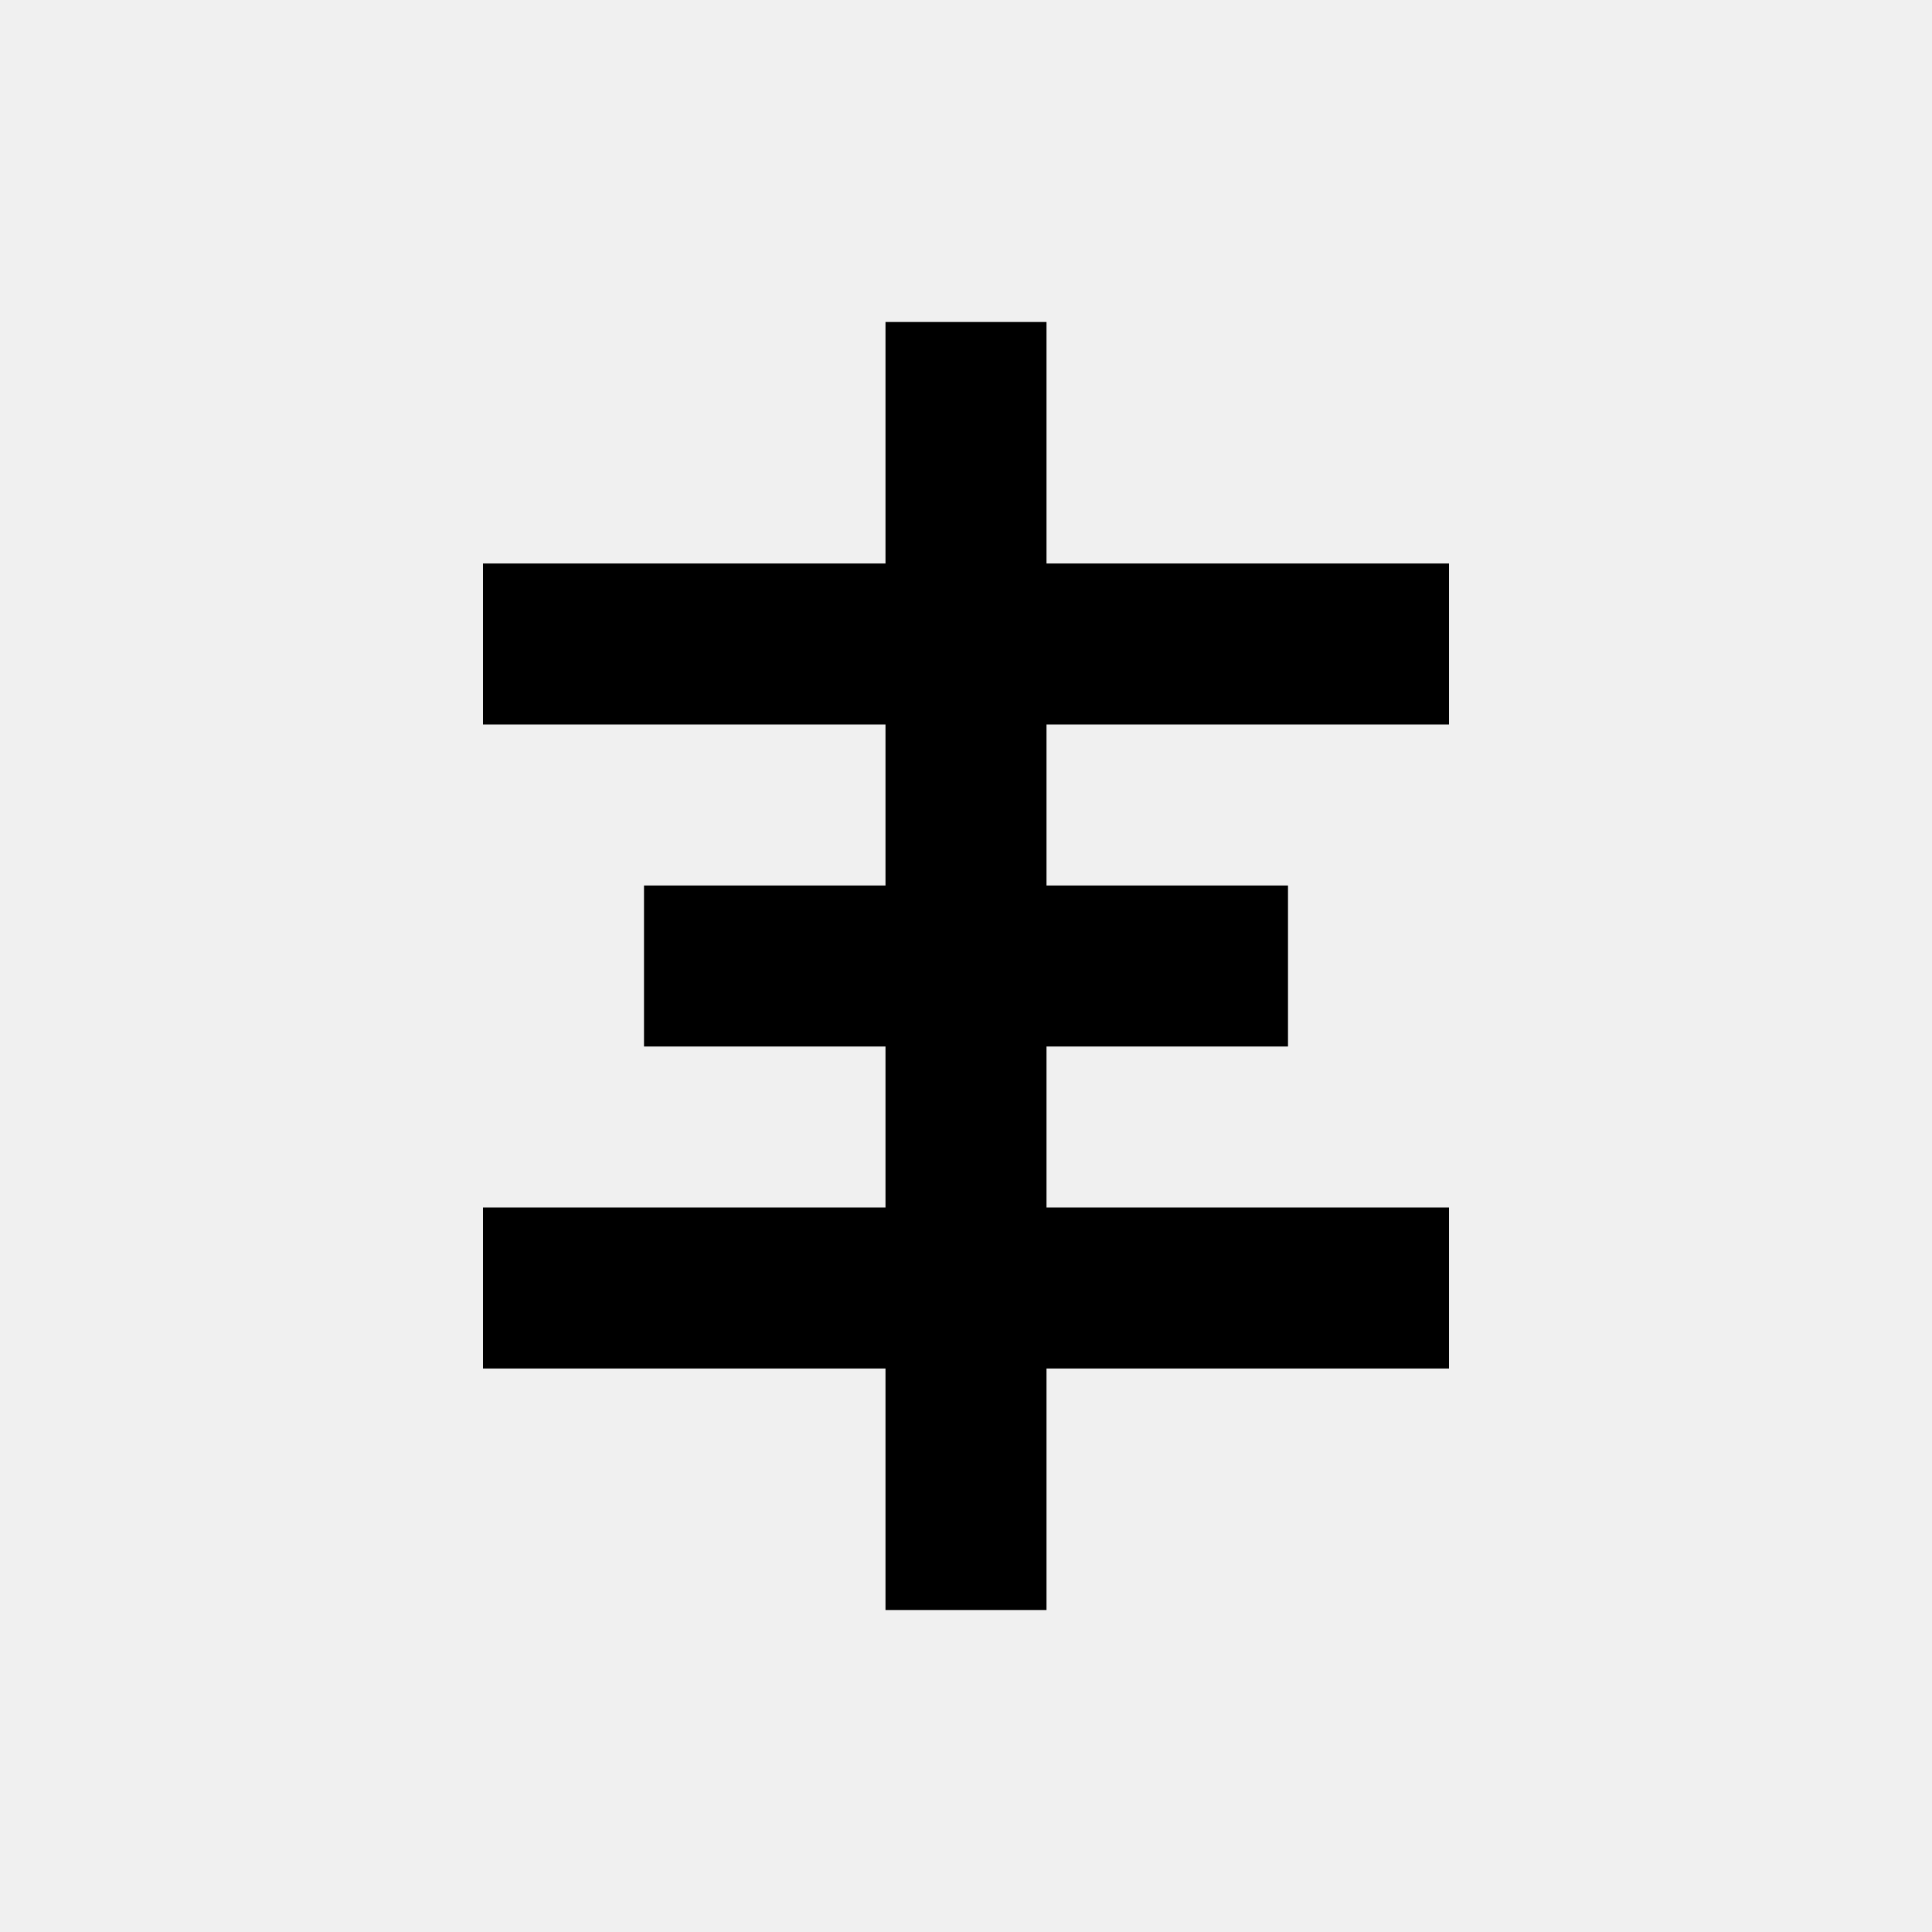
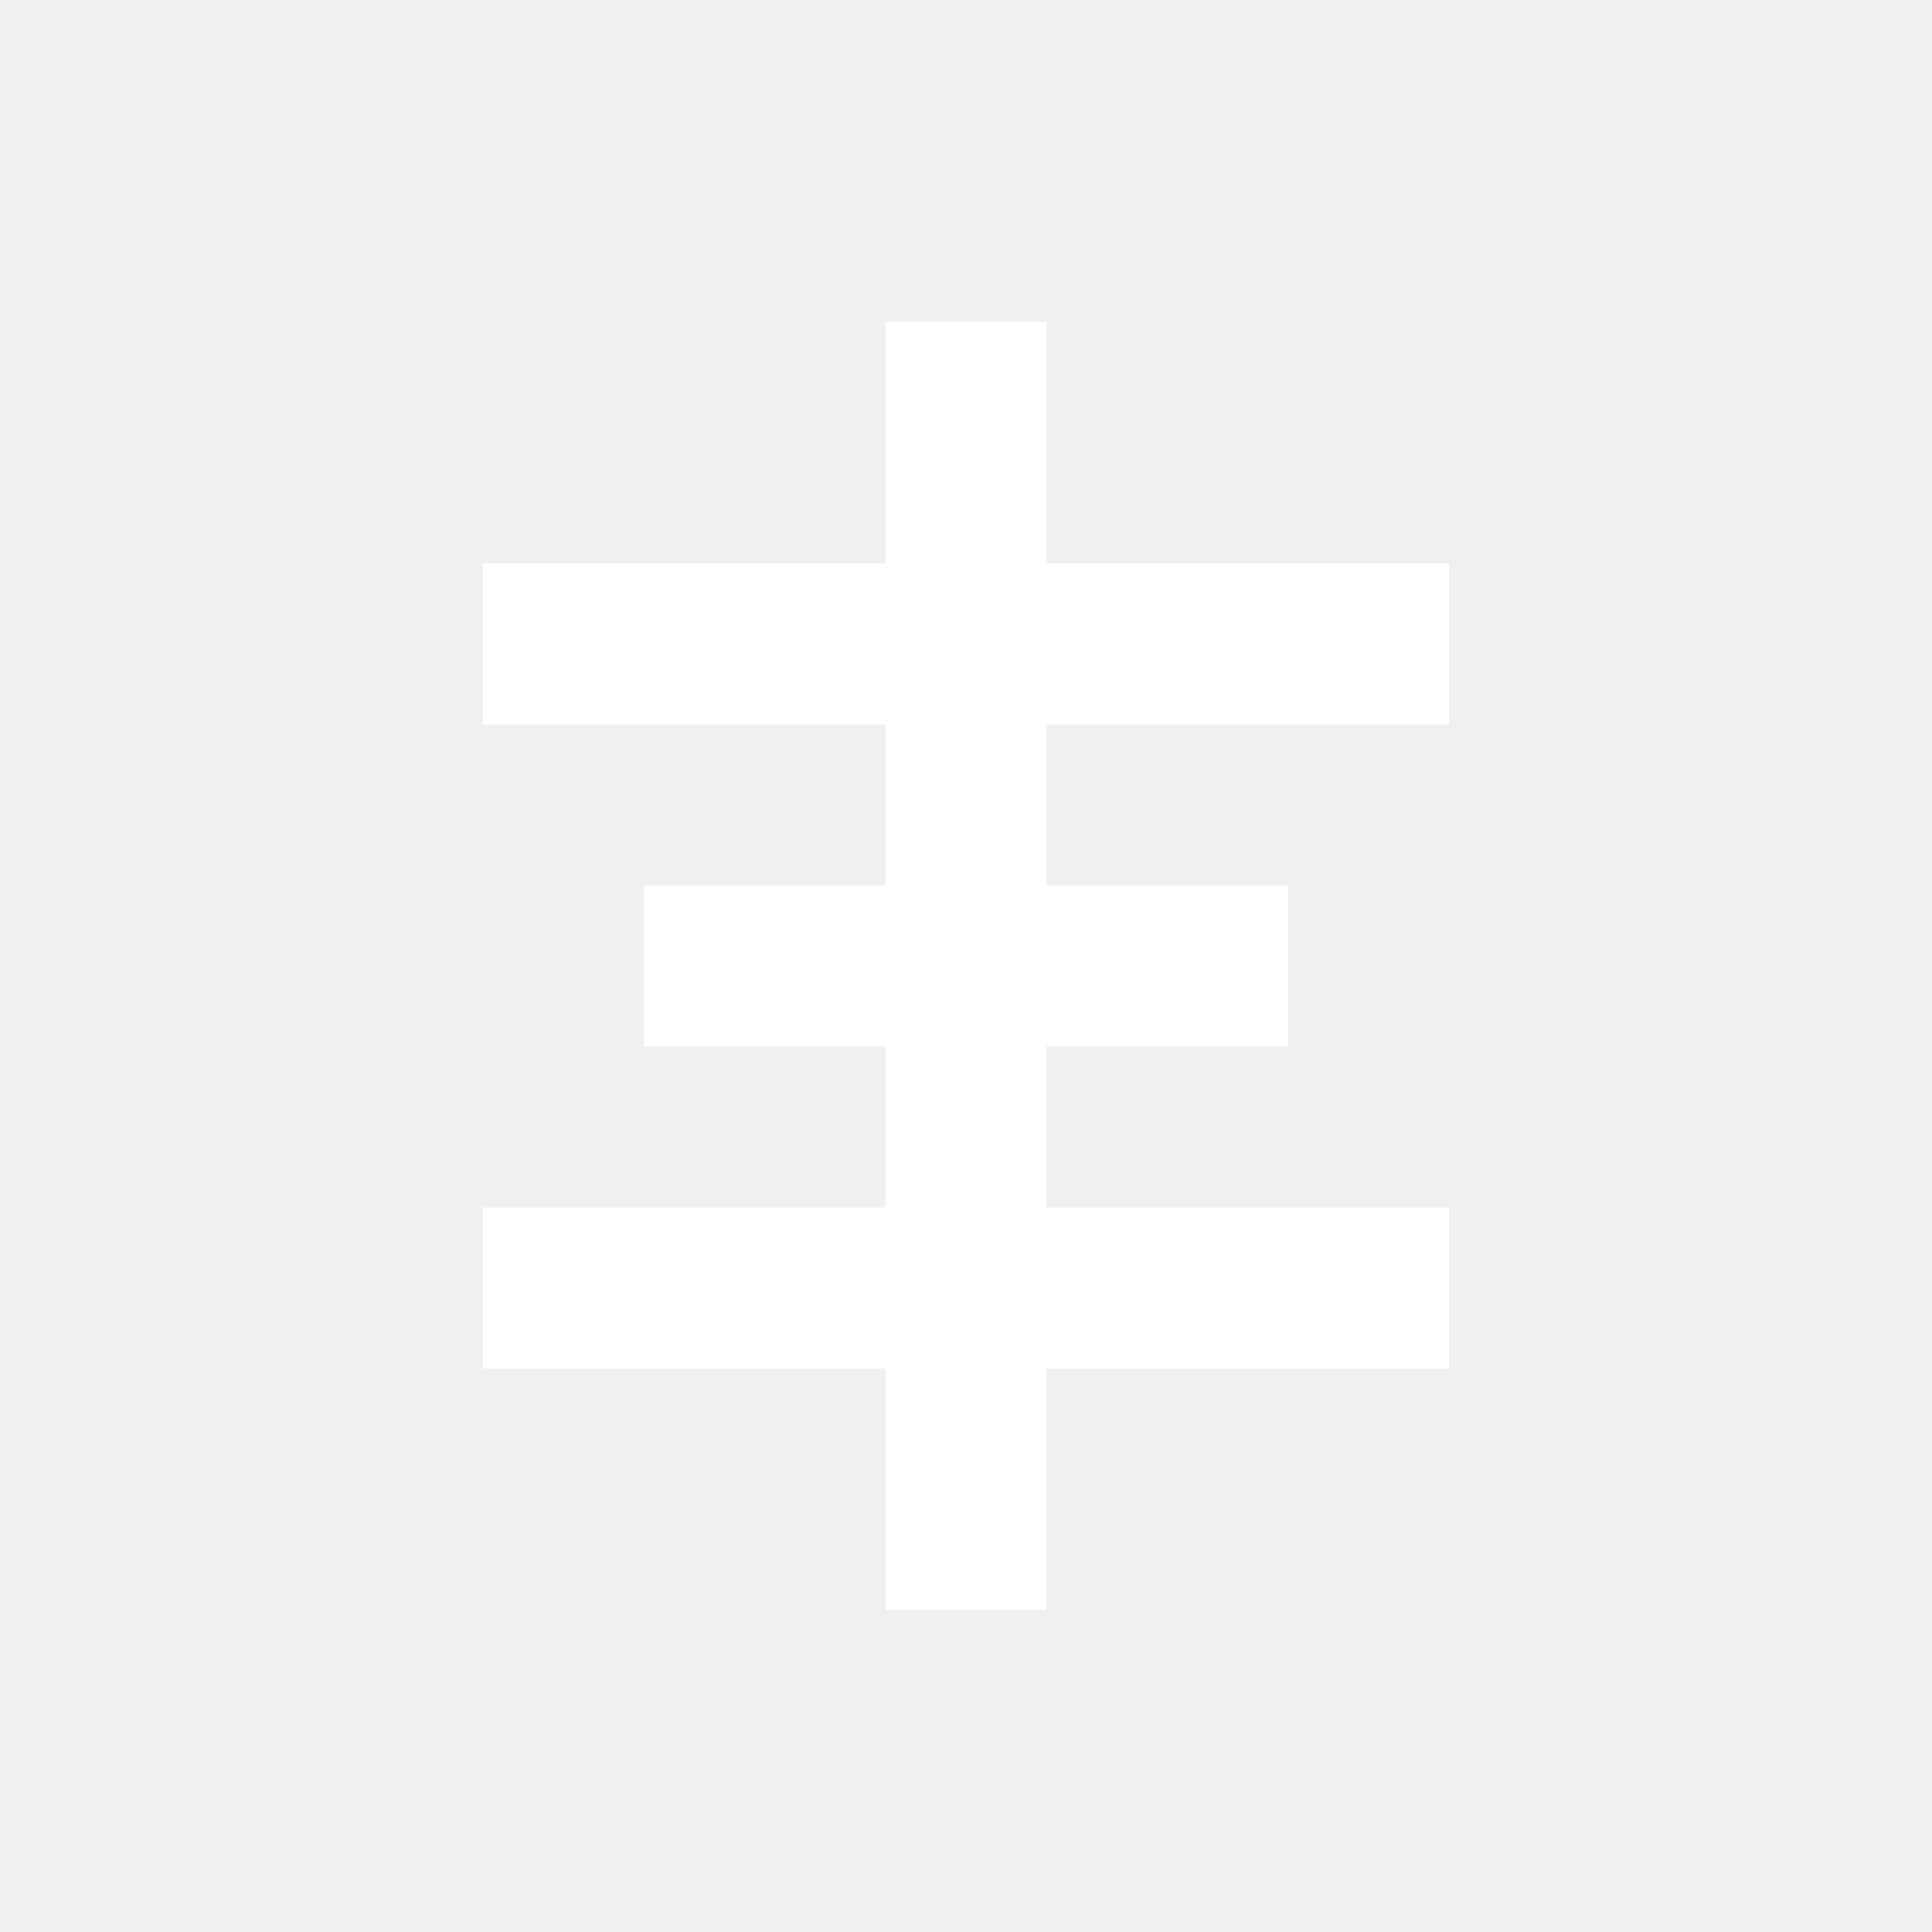
<svg xmlns="http://www.w3.org/2000/svg" width="24" height="24" viewBox="0 0 24 24">
-   <path fill="#000000" d="M11 4h2v16h-2V4zM6 7h12v2H6V7zm0 8h12v2H6v-2zm2-4h8v2H8v-2z" />
+   <path fill="#FFFFFF" d="M11 4h2v16h-2V4zM6 7h12v2H6V7zm0 8h12v2H6v-2zm2-4h8v2H8v-2z" />
</svg>
